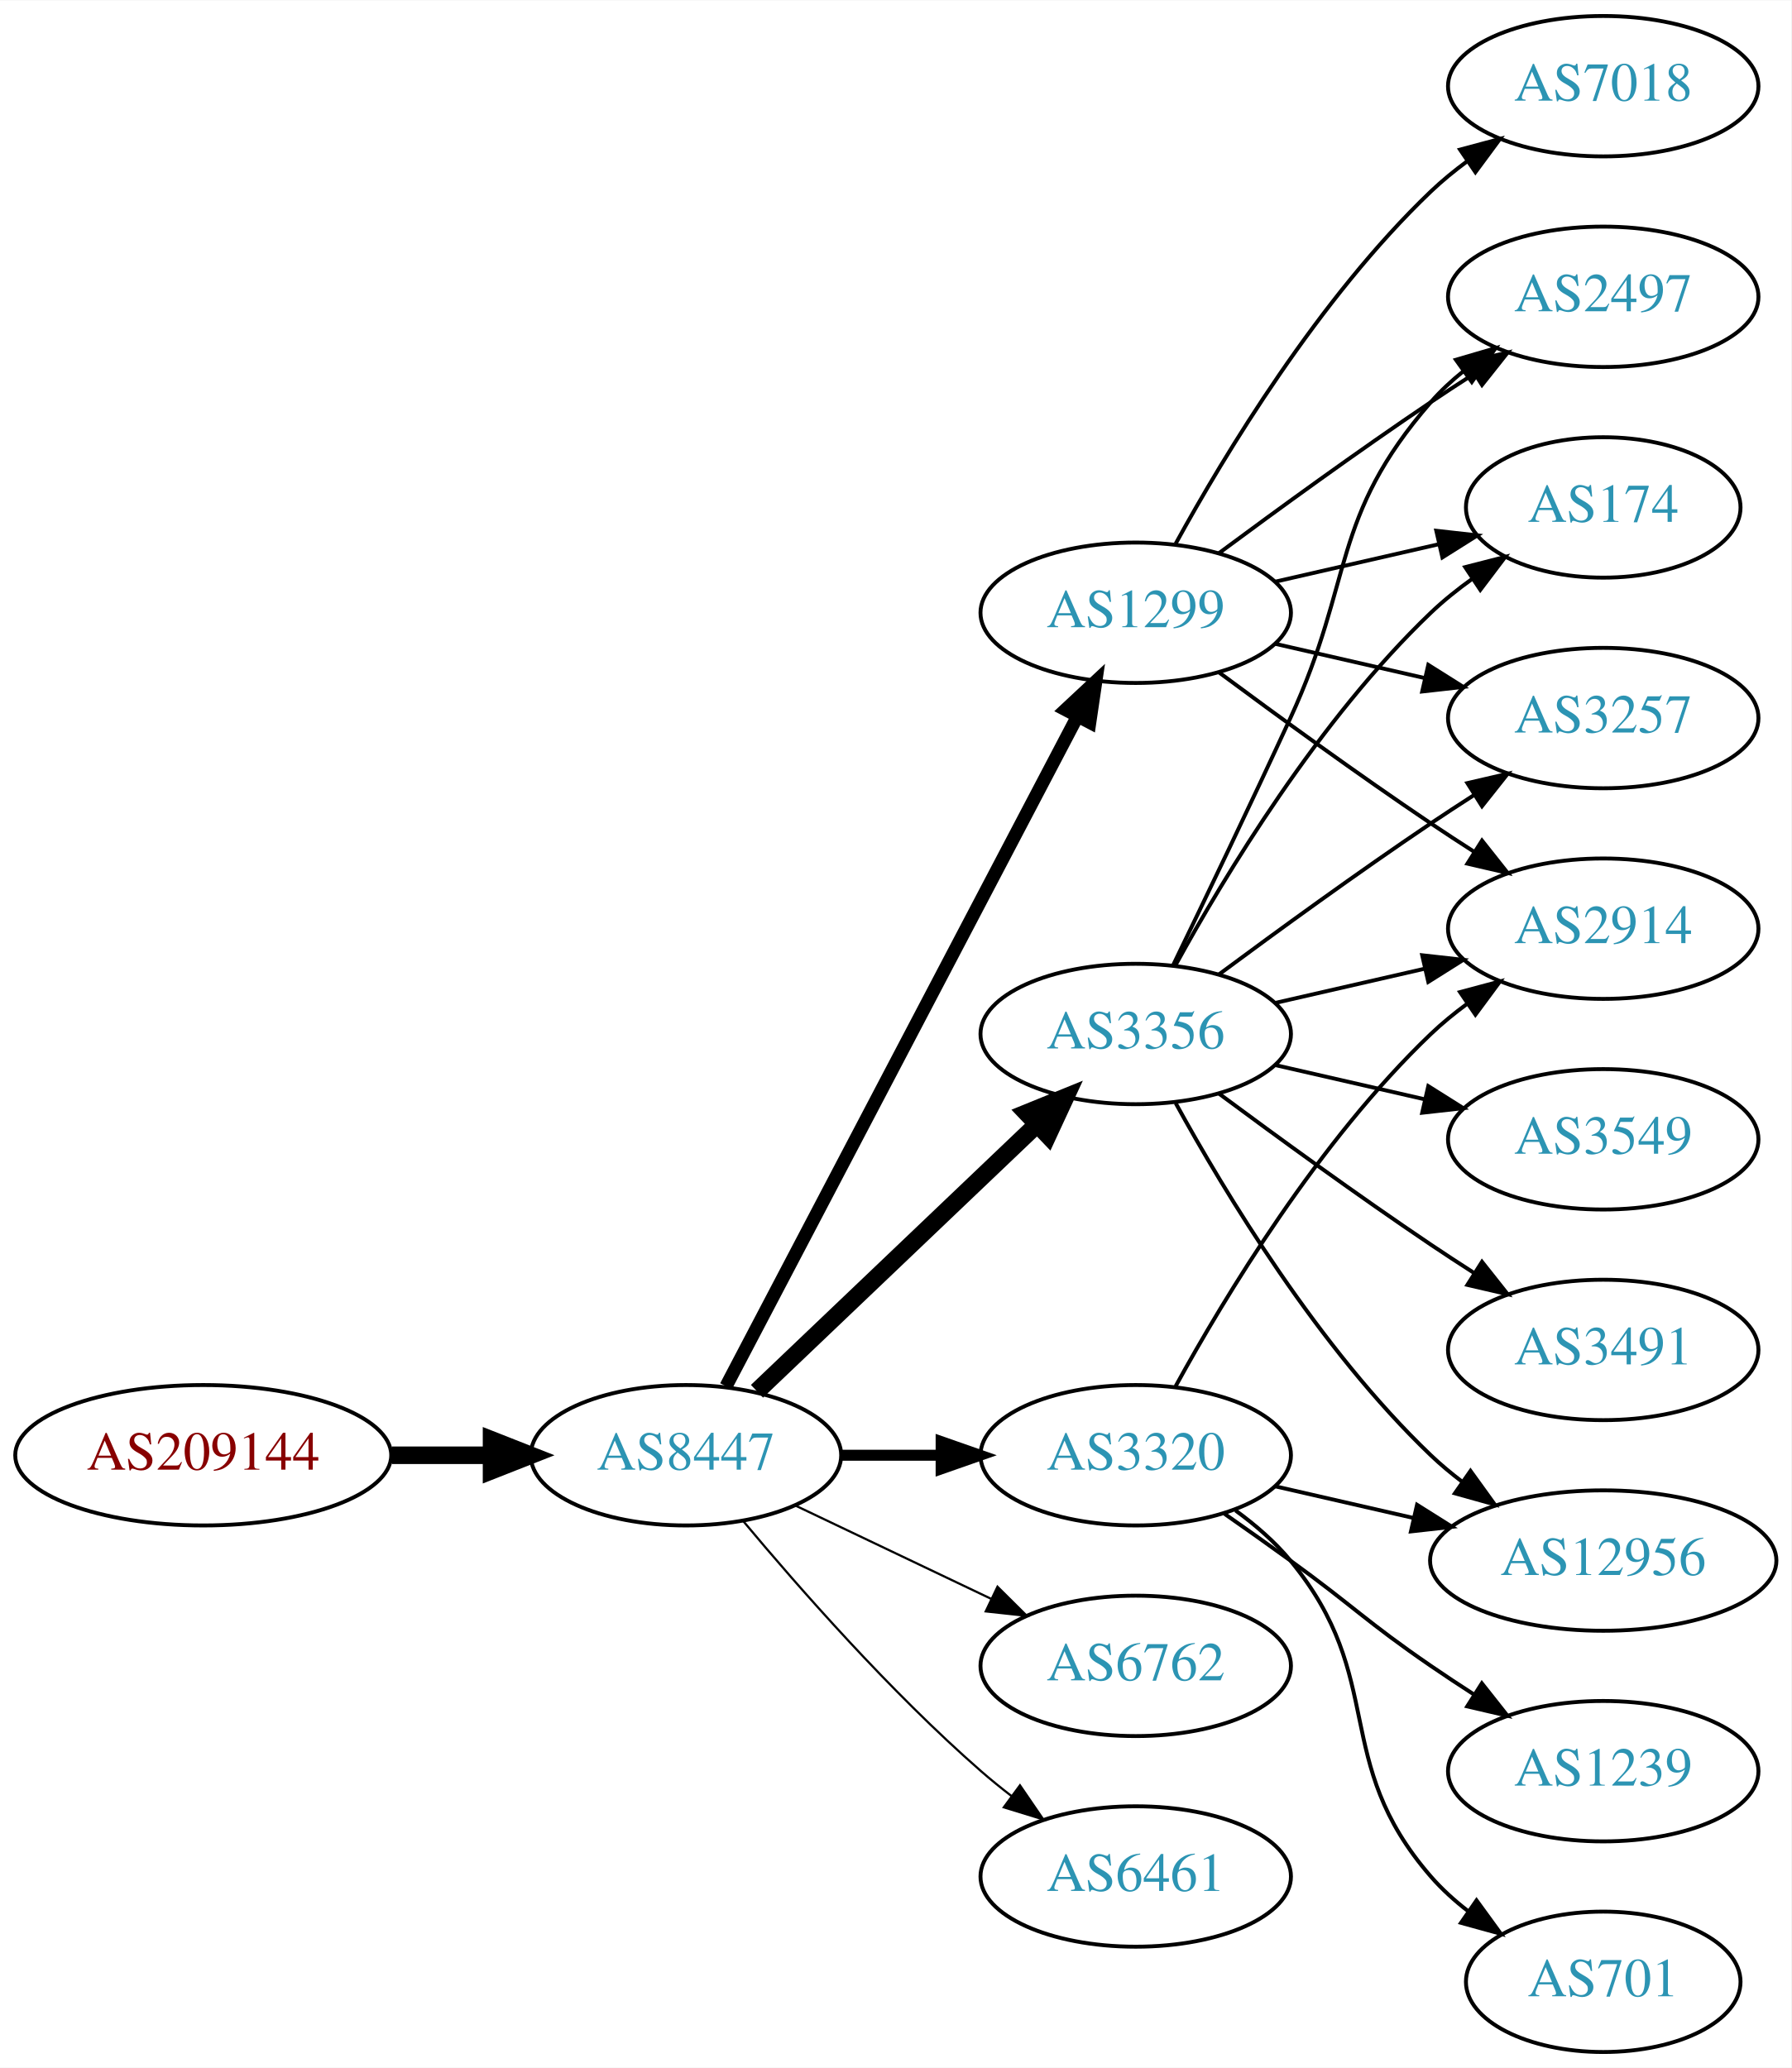
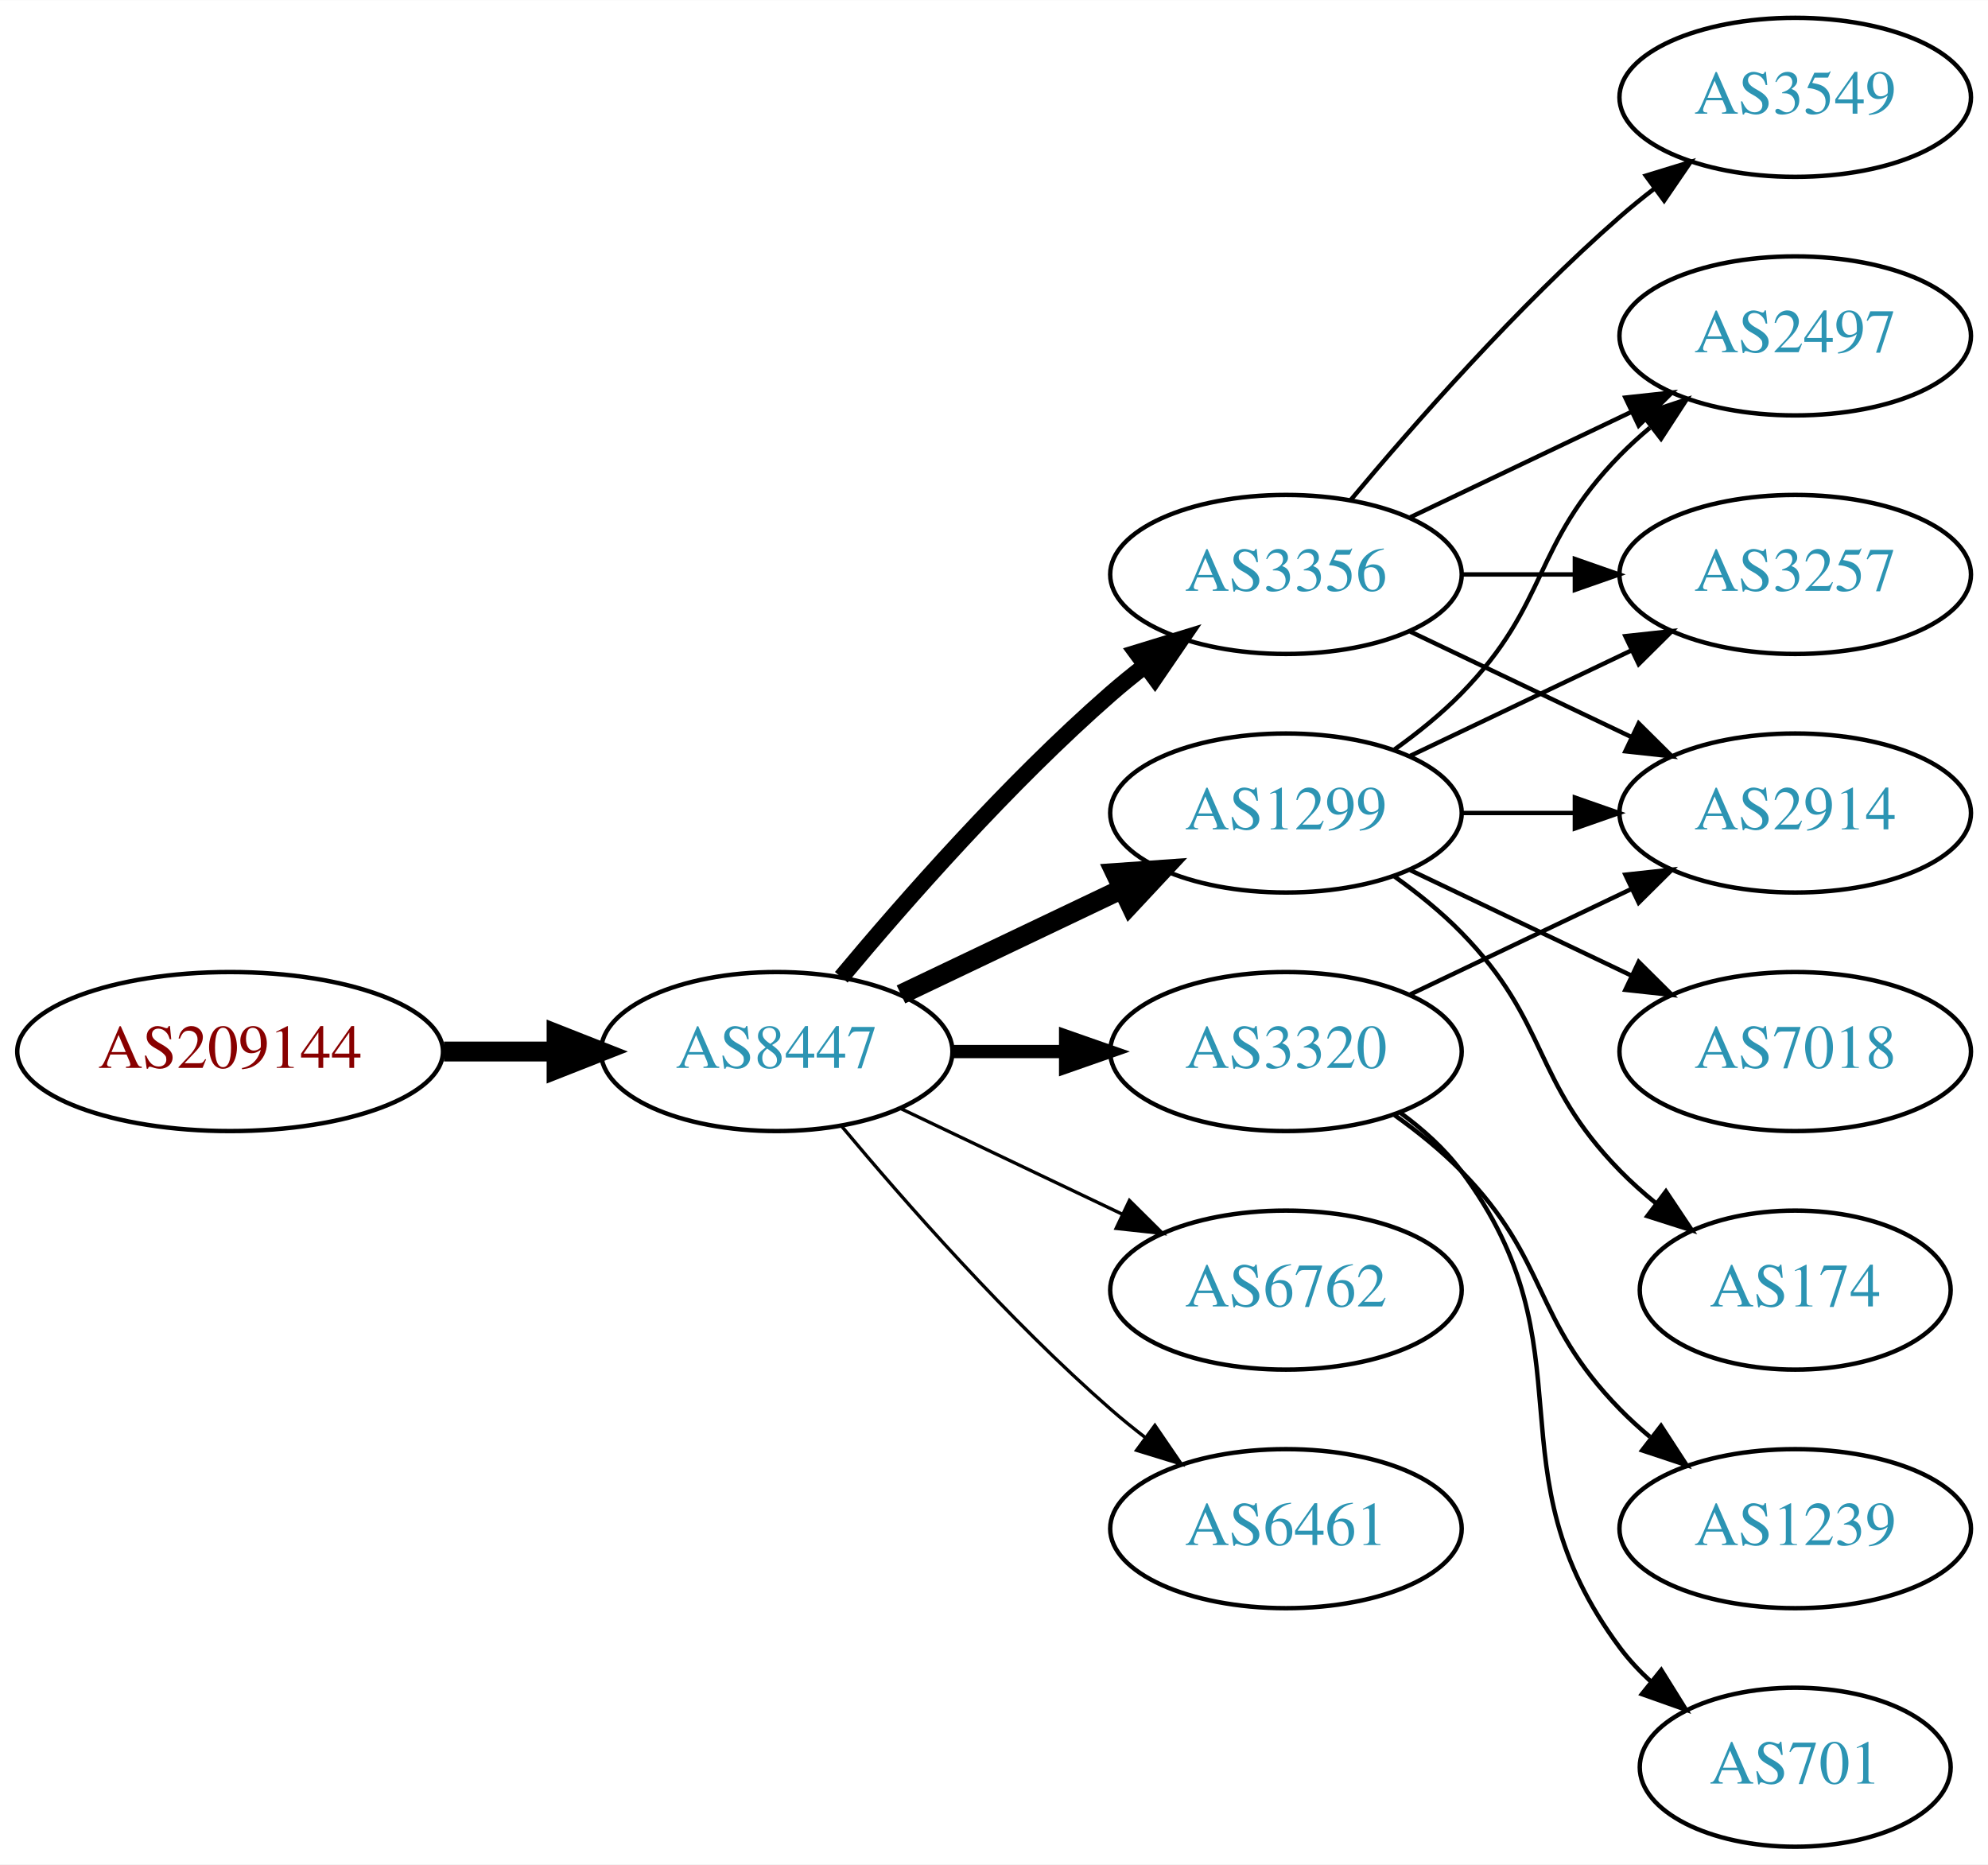
- <svg xmlns="http://www.w3.org/2000/svg" xmlns:xlink="http://www.w3.org/1999/xlink" width="459pt" height="530pt" viewBox="0.00 0.00 459.17 530.00">
-   <g id="graph0" class="graph" transform="scale(1 1) rotate(0) translate(4 526)">
-     <polygon fill="white" stroke="none" points="-4,4 -4,-526 455.17,-526 455.17,4 -4,4" />
+ <svg xmlns="http://www.w3.org/2000/svg" xmlns:xlink="http://www.w3.org/1999/xlink" width="450pt" height="422pt" viewBox="0.00 0.00 450.07 422.00">
+   <g id="graph0" class="graph" transform="scale(1 1) rotate(0) translate(4 418)">
+     <polygon fill="white" stroke="none" points="-4,4 -4,-418 446.07,-418 446.07,4 -4,4" />
    <g id="node1" class="node">
      <g id="a_node1">
        <a xlink:href="/asn/209144" xlink:title="AS209144 ~ Zellstoff Poels AG [AT]">
-           <ellipse fill="#ffffff" stroke="black" cx="48.096" cy="-153" rx="48.192" ry="18" />
-           <text text-anchor="middle" x="48.096" y="-149.3" font-family="Times,serif" font-size="14.00" fill="#880000">AS209144</text>
+           <ellipse fill="#ffffff" stroke="black" cx="48.096" cy="-180" rx="48.192" ry="18" />
+           <text text-anchor="middle" x="48.096" y="-176.3" font-family="Times,serif" font-size="14.00" fill="#880000">AS209144</text>
        </a>
      </g>
    </g>
    <g id="node2" class="node">
      <g id="a_node2">
        <a xlink:href="/asn/8447" xlink:title="AS8447 ~ A1 Telekom Austria AG [AT]">
-           <ellipse fill="#ffffff" stroke="black" cx="171.838" cy="-153" rx="39.794" ry="18" />
-           <text text-anchor="middle" x="171.838" y="-149.3" font-family="Times,serif" font-size="14.00" fill="#2c94b3">AS8447</text>
+           <ellipse fill="#ffffff" stroke="black" cx="171.838" cy="-180" rx="39.794" ry="18" />
+           <text text-anchor="middle" x="171.838" y="-176.3" font-family="Times,serif" font-size="14.00" fill="#2c94b3">AS8447</text>
        </a>
      </g>
    </g>
    <g id="edge1" class="edge">
-       <path fill="none" stroke="black" stroke-width="4.5" d="M96.513,-153C104.867,-153 113.577,-153 121.969,-153" />
-       <polygon fill="black" stroke="black" stroke-width="4.5" points="122.004,-156.938 132.004,-153 122.004,-149.063 122.004,-156.938" />
+       <path fill="none" stroke="black" stroke-width="4.5" d="M96.513,-180C104.867,-180 113.577,-180 121.969,-180" />
+       <polygon fill="black" stroke="black" stroke-width="4.5" points="122.004,-183.938 132.004,-180 122.004,-176.063 122.004,-183.938" />
    </g>
    <g id="node3" class="node">
      <g id="a_node3">
        <a xlink:href="/asn/3356" xlink:title="AS3356 ~ Level 3 Parent, LLC [US]">
-           <ellipse fill="#ffffff" stroke="black" cx="287.131" cy="-261" rx="39.794" ry="18" />
-           <text text-anchor="middle" x="287.131" y="-257.3" font-family="Times,serif" font-size="14.00" fill="#2c94b3">AS3356</text>
+           <ellipse fill="#ffffff" stroke="black" cx="287.131" cy="-288" rx="39.794" ry="18" />
+           <text text-anchor="middle" x="287.131" y="-284.3" font-family="Times,serif" font-size="14.00" fill="#2c94b3">AS3356</text>
        </a>
      </g>
    </g>
    <g id="edge2" class="edge">
-       <path fill="none" stroke="black" stroke-width="4.5" d="M190.045,-169.403C209.12,-187.587 240.04,-217.063 261.638,-237.651" />
-       <polygon fill="black" stroke="black" stroke-width="4.5" points="259.178,-240.747 269.133,-244.797 264.612,-235.047 259.178,-240.747" />
+       <path fill="none" stroke="black" stroke-width="3.75" d="M186.468,-196.817C200.751,-213.929 224.297,-240.745 247.484,-261 249.95,-263.154 252.589,-265.294 255.286,-267.372" />
+       <polygon fill="black" stroke="black" stroke-width="3.75" points="253.311,-270.264 263.44,-273.37 257.459,-264.625 253.311,-270.264" />
    </g>
    <g id="node4" class="node">
      <g id="a_node4">
-         <a xlink:href="/asn/6762" xlink:title="AS6762 ~ TELECOM ITALIA SPARKLE S.p.A. [IT]">
-           <ellipse fill="#ffffff" stroke="black" cx="287.131" cy="-99" rx="39.794" ry="18" />
-           <text text-anchor="middle" x="287.131" y="-95.3" font-family="Times,serif" font-size="14.00" fill="#2c94b3">AS6762</text>
+         <a xlink:href="/asn/3320" xlink:title="AS3320 ~ DTAG [DE]">
+           <ellipse fill="#ffffff" stroke="black" cx="287.131" cy="-180" rx="39.794" ry="18" />
+           <text text-anchor="middle" x="287.131" y="-176.3" font-family="Times,serif" font-size="14.00" fill="#2c94b3">AS3320</text>
        </a>
      </g>
    </g>
    <g id="edge3" class="edge">
-       <path fill="none" stroke="black" stroke-width="0.562" d="M199.974,-140.066C214.968,-132.919 233.789,-123.948 250.013,-116.215" />
-       <polygon fill="black" stroke="black" stroke-width="0.562" points="251.695,-119.291 259.216,-111.829 248.683,-112.972 251.695,-119.291" />
+       <path fill="none" stroke="black" stroke-width="3" d="M211.51,-180C219.713,-180 228.477,-180 237.009,-180" />
+       <polygon fill="black" stroke="black" stroke-width="3" points="237.248,-183.5 247.248,-180 237.248,-176.5 237.248,-183.5" />
    </g>
    <g id="node5" class="node">
      <g id="a_node5">
        <a xlink:href="/asn/1299" xlink:title="AS1299 ~ Telia Carrier [EU]">
-           <ellipse fill="#ffffff" stroke="black" cx="287.131" cy="-369" rx="39.794" ry="18" />
-           <text text-anchor="middle" x="287.131" y="-365.3" font-family="Times,serif" font-size="14.00" fill="#2c94b3">AS1299</text>
+           <ellipse fill="#ffffff" stroke="black" cx="287.131" cy="-234" rx="39.794" ry="18" />
+           <text text-anchor="middle" x="287.131" y="-230.3" font-family="Times,serif" font-size="14.00" fill="#2c94b3">AS1299</text>
        </a>
      </g>
    </g>
    <g id="edge4" class="edge">
-       <path fill="none" stroke="black" stroke-width="3.375" d="M182.109,-170.676C201.951,-208.505 248.628,-297.499 272.115,-342.278" />
-       <polygon fill="black" stroke="black" stroke-width="3.375" points="269.146,-344.152 276.89,-351.383 275.345,-340.901 269.146,-344.152" />
+       <path fill="none" stroke="black" stroke-width="4.5" d="M199.974,-192.934C214.968,-200.081 233.789,-209.052 250.013,-216.785" />
+       <polygon fill="black" stroke="black" stroke-width="4.5" points="248.495,-220.423 259.216,-221.171 251.883,-213.314 248.495,-220.423" />
    </g>
    <g id="node6" class="node">
      <g id="a_node6">
-         <a xlink:href="/asn/3320" xlink:title="AS3320 ~ DTAG [DE]">
-           <ellipse fill="#ffffff" stroke="black" cx="287.131" cy="-153" rx="39.794" ry="18" />
-           <text text-anchor="middle" x="287.131" y="-149.3" font-family="Times,serif" font-size="14.00" fill="#2c94b3">AS3320</text>
+         <a xlink:href="/asn/6762" xlink:title="AS6762 ~ TELECOM ITALIA SPARKLE S.p.A. [IT]">
+           <ellipse fill="#ffffff" stroke="black" cx="287.131" cy="-126" rx="39.794" ry="18" />
+           <text text-anchor="middle" x="287.131" y="-122.3" font-family="Times,serif" font-size="14.00" fill="#2c94b3">AS6762</text>
        </a>
      </g>
    </g>
    <g id="edge5" class="edge">
-       <path fill="none" stroke="black" stroke-width="2.812" d="M211.51,-153C219.713,-153 228.477,-153 237.009,-153" />
-       <polygon fill="black" stroke="black" stroke-width="2.812" points="237.248,-156.5 247.248,-153 237.248,-149.5 237.248,-156.5" />
+       <path fill="none" stroke="black" stroke-width="0.75" d="M199.974,-167.066C214.968,-159.919 233.789,-150.948 250.013,-143.215" />
+       <polygon fill="black" stroke="black" stroke-width="0.75" points="251.695,-146.291 259.216,-138.829 248.683,-139.972 251.695,-146.291" />
    </g>
    <g id="node7" class="node">
      <g id="a_node7">
        <a xlink:href="/asn/6461" xlink:title="AS6461 ~ Zayo Bandwidth [US]">
-           <ellipse fill="#ffffff" stroke="black" cx="287.131" cy="-45" rx="39.794" ry="18" />
-           <text text-anchor="middle" x="287.131" y="-41.3" font-family="Times,serif" font-size="14.00" fill="#2c94b3">AS6461</text>
+           <ellipse fill="#ffffff" stroke="black" cx="287.131" cy="-72" rx="39.794" ry="18" />
+           <text text-anchor="middle" x="287.131" y="-68.3" font-family="Times,serif" font-size="14.00" fill="#2c94b3">AS6461</text>
        </a>
      </g>
    </g>
    <g id="edge6" class="edge">
-       <path fill="none" stroke="black" stroke-width="0.562" d="M186.468,-136.183C200.751,-119.071 224.297,-92.255 247.484,-72 249.95,-69.846 252.589,-67.706 255.286,-65.628" />
-       <polygon fill="black" stroke="black" stroke-width="0.562" points="257.459,-68.375 263.44,-59.63 253.311,-62.736 257.459,-68.375" />
+       <path fill="none" stroke="black" stroke-width="0.75" d="M186.468,-163.183C200.751,-146.071 224.297,-119.255 247.484,-99 249.95,-96.846 252.589,-94.706 255.286,-92.628" />
+       <polygon fill="black" stroke="black" stroke-width="0.75" points="257.459,-95.375 263.44,-86.63 253.311,-89.736 257.459,-95.375" />
    </g>
    <g id="node8" class="node">
      <g id="a_node8">
-         <a xlink:href="/asn/2497" xlink:title="AS2497 ~ Internet Initiative Japan Inc. [JP]">
-           <ellipse fill="#ffffff" stroke="black" cx="406.973" cy="-450" rx="39.794" ry="18" />
-           <text text-anchor="middle" x="406.973" y="-446.3" font-family="Times,serif" font-size="14.00" fill="#2c94b3">AS2497</text>
+         <a xlink:href="/asn/3549" xlink:title="AS3549 ~ Level 3 Parent, LLC [US]">
+           <ellipse fill="#ffffff" stroke="black" cx="402.424" cy="-396" rx="39.794" ry="18" />
+           <text text-anchor="middle" x="402.424" y="-392.3" font-family="Times,serif" font-size="14.00" fill="#2c94b3">AS3549</text>
        </a>
      </g>
    </g>
    <g id="edge7" class="edge">
-       <path fill="none" stroke="black" d="M296.712,-278.633C304.636,-294.998 316.672,-320.065 326.777,-342 343.261,-377.781 336.943,-393.258 362.777,-423 365.242,-425.838 368.079,-428.477 371.097,-430.906" />
-       <polygon fill="black" stroke="black" points="369.207,-433.858 379.375,-436.836 373.283,-428.167 369.207,-433.858" />
+       <path fill="none" stroke="black" d="M301.761,-304.817C316.044,-321.929 339.59,-348.745 362.777,-369 365.243,-371.154 367.882,-373.294 370.579,-375.372" />
+       <polygon fill="black" stroke="black" points="368.604,-378.264 378.733,-381.37 372.752,-372.625 368.604,-378.264" />
    </g>
    <g id="node9" class="node">
      <g id="a_node9">
-         <a xlink:href="/asn/3491" xlink:title="AS3491 ~ PCCW Global, Inc. [US]">
-           <ellipse fill="#ffffff" stroke="black" cx="406.973" cy="-180" rx="39.794" ry="18" />
-           <text text-anchor="middle" x="406.973" y="-176.3" font-family="Times,serif" font-size="14.00" fill="#2c94b3">AS3491</text>
+         <a xlink:href="/asn/2497" xlink:title="AS2497 ~ Internet Initiative Japan Inc. [JP]">
+           <ellipse fill="#ffffff" stroke="black" cx="402.424" cy="-342" rx="39.794" ry="18" />
+           <text text-anchor="middle" x="402.424" y="-338.3" font-family="Times,serif" font-size="14.00" fill="#2c94b3">AS2497</text>
        </a>
      </g>
    </g>
    <g id="edge8" class="edge">
-       <path fill="none" stroke="black" d="M308.461,-245.723C323.324,-234.696 344.068,-219.593 362.777,-207 366.326,-204.611 370.077,-202.161 373.825,-199.758" />
-       <polygon fill="black" stroke="black" points="375.893,-202.591 382.474,-194.288 372.151,-196.675 375.893,-202.591" />
+       <path fill="none" stroke="black" d="M315.267,-300.934C330.261,-308.081 349.082,-317.052 365.306,-324.785" />
+       <polygon fill="black" stroke="black" points="363.976,-328.028 374.509,-329.171 366.988,-321.709 363.976,-328.028" />
    </g>
    <g id="node10" class="node">
      <g id="a_node10">
-         <a xlink:href="/asn/174" xlink:title="AS174 ~ Cogent Communications [US]">
-           <ellipse fill="#ffffff" stroke="black" cx="406.973" cy="-396" rx="35.194" ry="18" />
-           <text text-anchor="middle" x="406.973" y="-392.3" font-family="Times,serif" font-size="14.00" fill="#2c94b3">AS174</text>
+         <a xlink:href="/asn/3257" xlink:title="AS3257 ~ GTT [DE]">
+           <ellipse fill="#ffffff" stroke="black" cx="402.424" cy="-288" rx="39.794" ry="18" />
+           <text text-anchor="middle" x="402.424" y="-284.3" font-family="Times,serif" font-size="14.00" fill="#2c94b3">AS3257</text>
        </a>
      </g>
    </g>
    <g id="edge9" class="edge">
-       <path fill="none" stroke="black" d="M297.372,-278.713C309.918,-301.561 334.095,-341.611 362.777,-369 366.031,-372.107 369.698,-375.046 373.485,-377.76" />
-       <polygon fill="black" stroke="black" points="371.587,-380.701 381.853,-383.322 375.462,-374.872 371.587,-380.701" />
+       <path fill="none" stroke="black" d="M326.803,-288C335.006,-288 343.77,-288 352.302,-288" />
+       <polygon fill="black" stroke="black" points="352.541,-291.5 362.541,-288 352.541,-284.5 352.541,-291.5" />
    </g>
    <g id="node11" class="node">
      <g id="a_node11">
-         <a xlink:href="/asn/12956" xlink:title="AS12956 ~ TELXIUS [ES]">
-           <ellipse fill="#ffffff" stroke="black" cx="406.973" cy="-126" rx="44.393" ry="18" />
-           <text text-anchor="middle" x="406.973" y="-122.3" font-family="Times,serif" font-size="14.00" fill="#2c94b3">AS12956</text>
+         <a xlink:href="/asn/2914" xlink:title="AS2914 ~ NTT America, Inc. [US]">
+           <ellipse fill="#ffffff" stroke="black" cx="402.424" cy="-234" rx="39.794" ry="18" />
+           <text text-anchor="middle" x="402.424" y="-230.3" font-family="Times,serif" font-size="14.00" fill="#2c94b3">AS2914</text>
        </a>
      </g>
    </g>
    <g id="edge10" class="edge">
-       <path fill="none" stroke="black" d="M297.372,-243.287C309.918,-220.439 334.095,-180.389 362.777,-153 365.284,-150.607 368.035,-148.313 370.898,-146.145" />
-       <polygon fill="black" stroke="black" points="372.949,-148.982 379.148,-140.39 368.944,-143.241 372.949,-148.982" />
+       <path fill="none" stroke="black" d="M315.267,-275.066C330.261,-267.919 349.082,-258.948 365.306,-251.215" />
+       <polygon fill="black" stroke="black" points="366.988,-254.291 374.509,-246.829 363.976,-247.972 366.988,-254.291" />
+     </g>
+     <g id="edge11" class="edge">
+       <path fill="none" stroke="black" d="M315.267,-192.934C330.261,-200.081 349.082,-209.052 365.306,-216.785" />
+       <polygon fill="black" stroke="black" points="363.976,-220.028 374.509,-221.171 366.988,-213.709 363.976,-220.028" />
    </g>
    <g id="node12" class="node">
      <g id="a_node12">
-         <a xlink:href="/asn/2914" xlink:title="AS2914 ~ NTT America, Inc. [US]">
-           <ellipse fill="#ffffff" stroke="black" cx="406.973" cy="-288" rx="39.794" ry="18" />
-           <text text-anchor="middle" x="406.973" y="-284.3" font-family="Times,serif" font-size="14.00" fill="#2c94b3">AS2914</text>
-         </a>
-       </g>
-     </g>
-     <g id="edge11" class="edge">
-       <path fill="none" stroke="black" d="M322.85,-268.955C334.85,-271.704 348.471,-274.825 361.164,-277.733" />
-       <polygon fill="black" stroke="black" points="360.566,-281.187 371.095,-280.009 362.129,-274.364 360.566,-281.187" />
-     </g>
-     <g id="node13" class="node">
-       <g id="a_node13">
-         <a xlink:href="/asn/3257" xlink:title="AS3257 ~ GTT [DE]">
-           <ellipse fill="#ffffff" stroke="black" cx="406.973" cy="-342" rx="39.794" ry="18" />
-           <text text-anchor="middle" x="406.973" y="-338.3" font-family="Times,serif" font-size="14.00" fill="#2c94b3">AS3257</text>
+         <a xlink:href="/asn/1239" xlink:title="AS1239 ~ Sprint [US]">
+           <ellipse fill="#ffffff" stroke="black" cx="402.424" cy="-72" rx="39.794" ry="18" />
+           <text text-anchor="middle" x="402.424" y="-68.3" font-family="Times,serif" font-size="14.00" fill="#2c94b3">AS1239</text>
        </a>
      </g>
    </g>
    <g id="edge12" class="edge">
-       <path fill="none" stroke="black" d="M308.461,-276.277C323.324,-287.304 344.068,-302.407 362.777,-315 366.326,-317.389 370.077,-319.839 373.825,-322.242" />
-       <polygon fill="black" stroke="black" points="372.151,-325.325 382.474,-327.712 375.893,-319.409 372.151,-325.325" />
+       <path fill="none" stroke="black" d="M311.725,-165.611C316.981,-161.852 322.313,-157.563 326.777,-153 346.95,-132.383 342.605,-119.617 362.777,-99 364.87,-96.861 367.154,-94.782 369.53,-92.79" />
+       <polygon fill="black" stroke="black" points="372.049,-95.268 377.83,-86.389 367.774,-89.725 372.049,-95.268" />
    </g>
-     <g id="node14" class="node">
-       <g id="a_node14">
-         <a xlink:href="/asn/3549" xlink:title="AS3549 ~ Level 3 Parent, LLC [US]">
-           <ellipse fill="#ffffff" stroke="black" cx="406.973" cy="-234" rx="39.794" ry="18" />
-           <text text-anchor="middle" x="406.973" y="-230.3" font-family="Times,serif" font-size="14.00" fill="#2c94b3">AS3549</text>
+     <g id="node13" class="node">
+       <g id="a_node13">
+         <a xlink:href="/asn/701" xlink:title="AS701 ~ UUNET [US]">
+           <ellipse fill="#ffffff" stroke="black" cx="402.424" cy="-18" rx="35.194" ry="18" />
+           <text text-anchor="middle" x="402.424" y="-14.3" font-family="Times,serif" font-size="14.00" fill="#2c94b3">AS701</text>
        </a>
      </g>
    </g>
    <g id="edge13" class="edge">
-       <path fill="none" stroke="black" d="M322.85,-253.045C334.85,-250.296 348.471,-247.175 361.164,-244.267" />
-       <polygon fill="black" stroke="black" points="362.129,-247.636 371.095,-241.991 360.566,-240.813 362.129,-247.636" />
+       <path fill="none" stroke="black" d="M313.062,-166.118C318.138,-162.389 323.056,-157.984 326.777,-153 357.049,-112.458 332.506,-85.542 362.777,-45 364.785,-42.311 367.141,-39.791 369.682,-37.455" />
+       <polygon fill="black" stroke="black" points="372.097,-40.004 377.698,-31.011 367.711,-34.548 372.097,-40.004" />
+     </g>
+     <g id="edge17" class="edge">
+       <path fill="none" stroke="black" d="M311.725,-248.389C316.981,-252.148 322.313,-256.437 326.777,-261 346.95,-281.617 342.605,-294.383 362.777,-315 364.87,-317.139 367.154,-319.218 369.53,-321.21" />
+       <polygon fill="black" stroke="black" points="367.774,-324.275 377.83,-327.611 372.049,-318.732 367.774,-324.275" />
+     </g>
+     <g id="edge16" class="edge">
+       <path fill="none" stroke="black" d="M315.267,-246.934C330.261,-254.081 349.082,-263.052 365.306,-270.785" />
+       <polygon fill="black" stroke="black" points="363.976,-274.028 374.509,-275.171 366.988,-267.709 363.976,-274.028" />
    </g>
    <g id="edge18" class="edge">
-       <path fill="none" stroke="black" d="M308.461,-384.277C323.324,-395.304 344.068,-410.407 362.777,-423 366.326,-425.389 370.077,-427.839 373.825,-430.242" />
-       <polygon fill="black" stroke="black" points="372.151,-433.325 382.474,-435.712 375.893,-427.409 372.151,-433.325" />
+       <path fill="none" stroke="black" d="M326.803,-234C335.006,-234 343.77,-234 352.302,-234" />
+       <polygon fill="black" stroke="black" points="352.541,-237.5 362.541,-234 352.541,-230.5 352.541,-237.5" />
+     </g>
+     <g id="node14" class="node">
+       <g id="a_node14">
+         <a xlink:href="/asn/7018" xlink:title="AS7018 ~ AT&amp;T Services, Inc. [US]">
+           <ellipse fill="#ffffff" stroke="black" cx="402.424" cy="-180" rx="39.794" ry="18" />
+           <text text-anchor="middle" x="402.424" y="-176.3" font-family="Times,serif" font-size="14.00" fill="#2c94b3">AS7018</text>
+         </a>
+       </g>
    </g>
    <g id="edge14" class="edge">
-       <path fill="none" stroke="black" d="M322.85,-376.955C335.943,-379.955 350.965,-383.396 364.606,-386.522" />
-       <polygon fill="black" stroke="black" points="364.184,-390.016 374.713,-388.838 365.747,-383.193 364.184,-390.016" />
-     </g>
-     <g id="edge15" class="edge">
-       <path fill="none" stroke="black" d="M308.461,-353.723C323.324,-342.696 344.068,-327.593 362.777,-315 366.326,-312.611 370.077,-310.161 373.825,-307.758" />
-       <polygon fill="black" stroke="black" points="375.893,-310.591 382.474,-302.288 372.151,-304.675 375.893,-310.591" />
-     </g>
-     <g id="edge16" class="edge">
-       <path fill="none" stroke="black" d="M322.85,-361.045C334.85,-358.296 348.471,-355.175 361.164,-352.267" />
-       <polygon fill="black" stroke="black" points="362.129,-355.636 371.095,-349.991 360.566,-348.813 362.129,-355.636" />
+       <path fill="none" stroke="black" d="M315.267,-221.066C330.261,-213.919 349.082,-204.948 365.306,-197.215" />
+       <polygon fill="black" stroke="black" points="366.988,-200.291 374.509,-192.829 363.976,-193.972 366.988,-200.291" />
    </g>
    <g id="node15" class="node">
      <g id="a_node15">
-         <a xlink:href="/asn/7018" xlink:title="AS7018 ~ AT&amp;T Services, Inc. [US]">
-           <ellipse fill="#ffffff" stroke="black" cx="406.973" cy="-504" rx="39.794" ry="18" />
-           <text text-anchor="middle" x="406.973" y="-500.3" font-family="Times,serif" font-size="14.00" fill="#2c94b3">AS7018</text>
+         <a xlink:href="/asn/174" xlink:title="AS174 ~ Cogent Communications [US]">
+           <ellipse fill="#ffffff" stroke="black" cx="402.424" cy="-126" rx="35.194" ry="18" />
+           <text text-anchor="middle" x="402.424" y="-122.3" font-family="Times,serif" font-size="14.00" fill="#2c94b3">AS174</text>
        </a>
      </g>
    </g>
-     <g id="edge17" class="edge">
-       <path fill="none" stroke="black" d="M297.372,-386.713C309.918,-409.561 334.095,-449.611 362.777,-477 365.646,-479.739 368.834,-482.347 372.144,-484.785" />
-       <polygon fill="black" stroke="black" points="370.267,-487.742 380.503,-490.477 374.207,-481.956 370.267,-487.742" />
-     </g>
-     <g id="edge19" class="edge">
-       <path fill="none" stroke="black" d="M322.85,-145.045C333.989,-142.493 346.524,-139.621 358.417,-136.896" />
-       <polygon fill="black" stroke="black" points="359.246,-140.297 368.211,-134.652 357.682,-133.474 359.246,-140.297" />
-     </g>
-     <g id="edge20" class="edge">
-       <path fill="none" stroke="black" d="M297.372,-170.713C309.918,-193.561 334.095,-233.611 362.777,-261 365.646,-263.739 368.834,-266.347 372.144,-268.785" />
-       <polygon fill="black" stroke="black" points="370.267,-271.742 380.503,-274.477 374.207,-265.956 370.267,-271.742" />
-     </g>
-     <g id="node16" class="node">
-       <g id="a_node16">
-         <a xlink:href="/asn/1239" xlink:title="AS1239 ~ Sprint [US]">
-           <ellipse fill="#ffffff" stroke="black" cx="406.973" cy="-72" rx="39.794" ry="18" />
-           <text text-anchor="middle" x="406.973" y="-68.3" font-family="Times,serif" font-size="14.00" fill="#2c94b3">AS1239</text>
-         </a>
-       </g>
-     </g>
-     <g id="edge21" class="edge">
-       <path fill="none" stroke="black" d="M309.888,-137.991C315.422,-134.121 321.341,-129.936 326.777,-126 342.977,-114.271 346.283,-110.311 362.777,-99 366.306,-96.581 370.043,-94.111 373.784,-91.698" />
-       <polygon fill="black" stroke="black" points="375.856,-94.528 382.425,-86.216 372.106,-88.618 375.856,-94.528" />
-     </g>
-     <g id="node17" class="node">
-       <g id="a_node17">
-         <a xlink:href="/asn/701" xlink:title="AS701 ~ UUNET [US]">
-           <ellipse fill="#ffffff" stroke="black" cx="406.973" cy="-18" rx="35.194" ry="18" />
-           <text text-anchor="middle" x="406.973" y="-14.3" font-family="Times,serif" font-size="14.00" fill="#2c94b3">AS701</text>
-         </a>
-       </g>
-     </g>
-     <g id="edge22" class="edge">
-       <path fill="none" stroke="black" d="M312.712,-138.844C317.806,-135.128 322.82,-130.799 326.777,-126 351.842,-95.606 336.943,-74.742 362.777,-45 365.583,-41.77 368.87,-38.797 372.358,-36.098" />
-       <polygon fill="black" stroke="black" points="374.492,-38.878 380.725,-30.31 370.51,-33.121 374.492,-38.878" />
+     <g id="edge15" class="edge">
+       <path fill="none" stroke="black" d="M311.725,-219.611C316.981,-215.852 322.313,-211.563 326.777,-207 346.95,-186.383 342.605,-173.617 362.777,-153 365.257,-150.466 368.003,-148.017 370.856,-145.696" />
+       <polygon fill="black" stroke="black" points="373.158,-148.343 379.041,-139.532 368.947,-142.752 373.158,-148.343" />
    </g>
  </g>
</svg>
